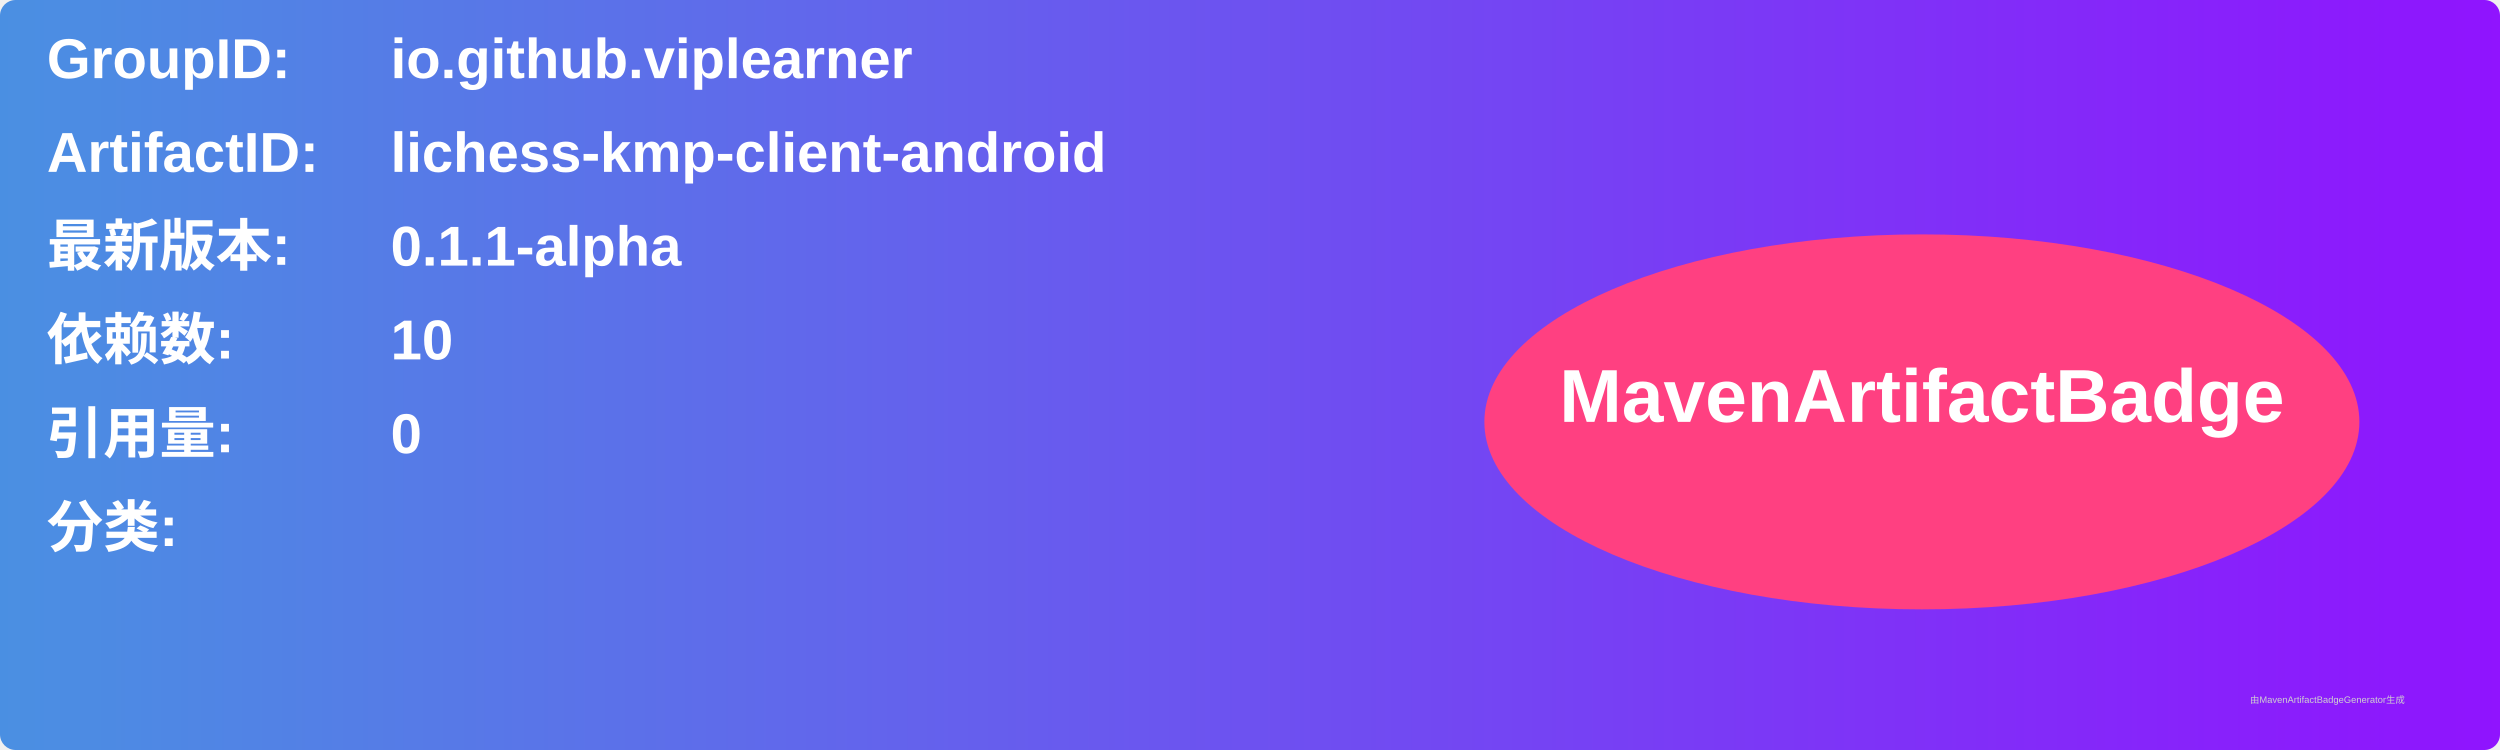
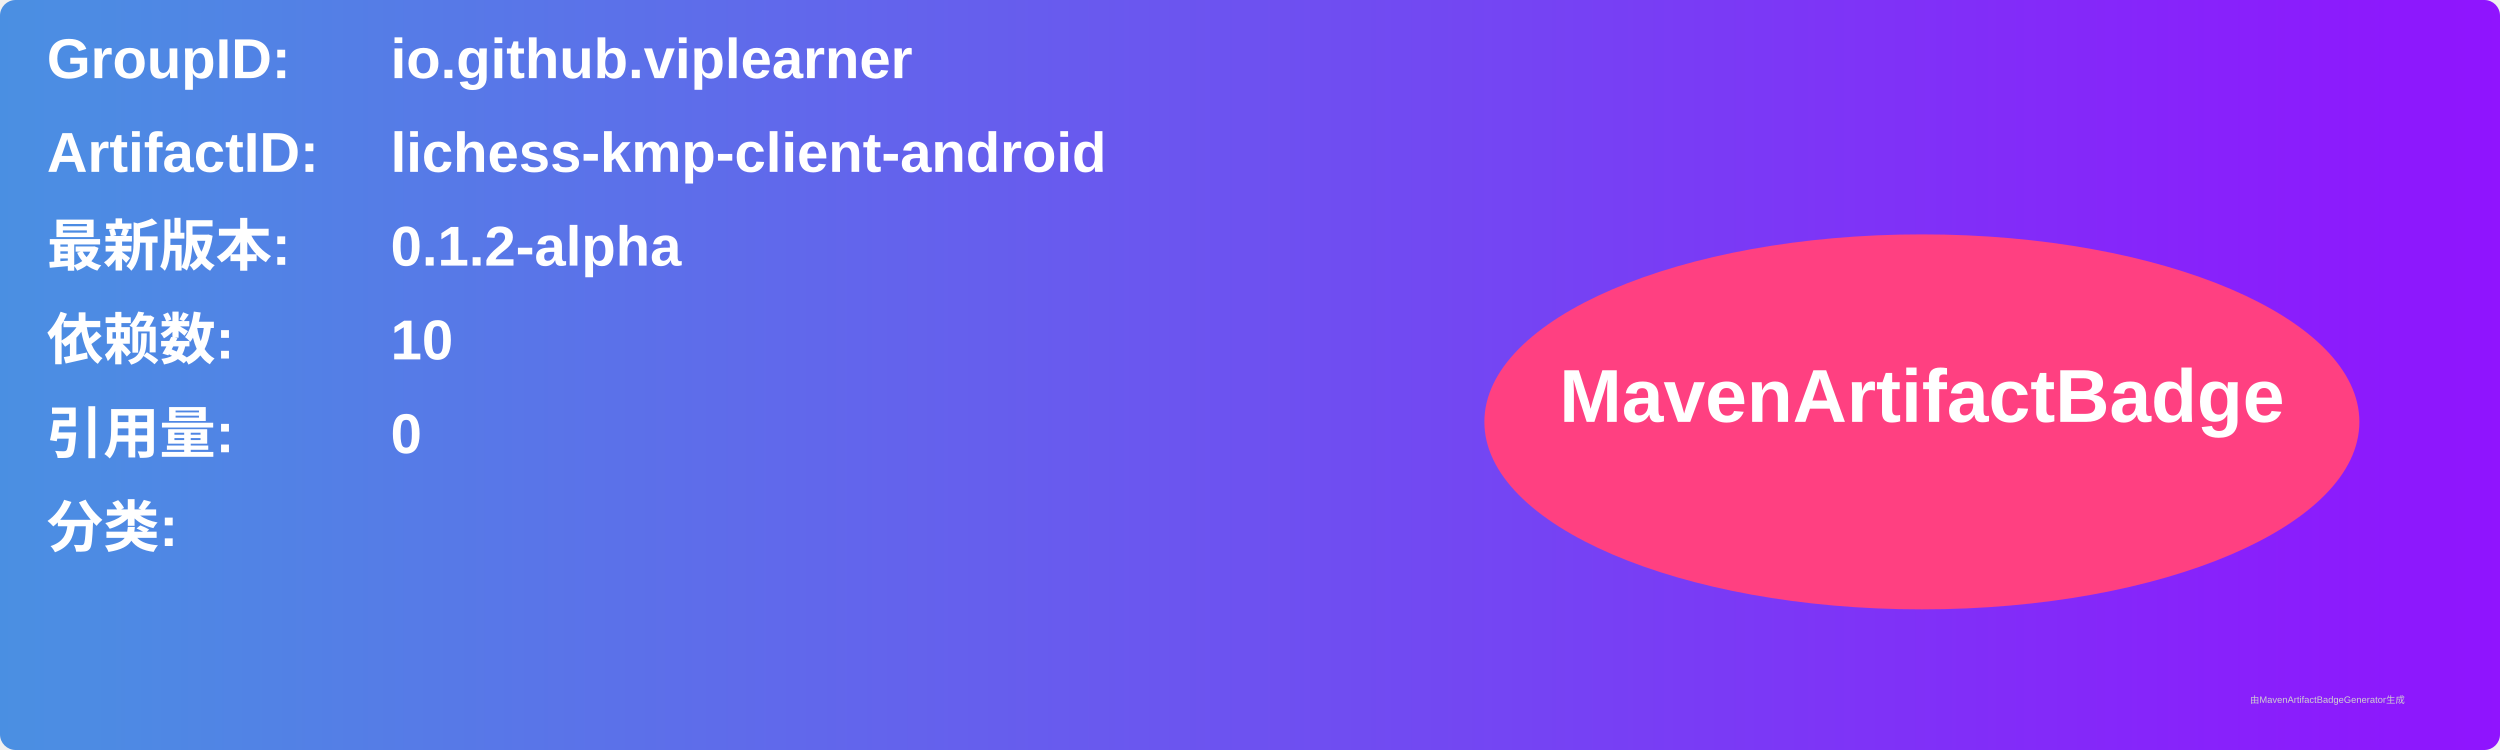
<svg xmlns="http://www.w3.org/2000/svg" width="800" height="240" viewBox="0 0 800 240">
  <linearGradient id="grad" x1="0%" y1="0%" x2="100%" y2="0%">
    <stop offset="0%" stop-color="#4a90e2" />
    <stop offset="100%" stop-color="#9013fe" />
  </linearGradient>
  <rect width="100%" height="100%" rx="5" ry="5" fill="url(#grad)" />
  <g transform="translate(15, 15)">
    <text x="0" y="10" font-family="Arial" font-size="18" fill="white" font-weight="bold" width="260">GroupID:</text>
    <text x="110" y="10" font-family="Arial" font-size="18" fill="white" font-weight="bold" width="460">io.github.viplearner</text>
    <text x="0" y="40" font-family="Arial" font-size="18" fill="white" font-weight="bold" width="260">ArtifactID:</text>
    <text x="110" y="40" font-family="Arial" font-size="18" fill="white" font-weight="bold" width="460">lichess-kmp-client-android</text>
    <text x="0" y="70" font-family="Arial" font-size="18" fill="white" font-weight="bold">最新版本:</text>
    <text x="110" y="70" font-family="Arial" font-size="18" fill="white" font-weight="bold">
-       <tspan font-weight="bold">0.1.1-alpha</tspan>
+       <tspan font-weight="bold">0.1.2-alpha</tspan>
    </text>
    <text x="0" y="100" font-family="Arial" font-size="18" fill="white" font-weight="bold">依赖数: </text>
    <text x="110" y="100" font-family="Arial" font-size="18" fill="white">
      <tspan font-weight="bold">10</tspan>
    </text>
    <text x="0" y="130" font-family="Arial" font-size="18" fill="white" font-weight="bold">引用量: </text>
    <text x="110" y="130" font-family="Arial" font-size="18" fill="white">
      <tspan font-weight="bold">0</tspan>
    </text>
    <text x="0" y="160" font-family="Arial" font-size="18" fill="white" font-weight="bold">分类:</text>
    <text x="10" y="190" font-family="Arial" font-size="10" fill="white">
      <tspan font-weight="bold" />
    </text>
    <ellipse cx="600" cy="120" rx="140" ry="60" fill="#ff4081" />
    <text x="600" y="120" text-anchor="middle" font-family="Arial" font-size="24" fill="white" font-weight="bold">MavenArtifactBadge</text>
  </g>
  <text x="720" y="225" font-family="Arial" font-size="3" fill="#d0d0d0">由MavenArtifactBadgeGenerator生成</text>
</svg>
